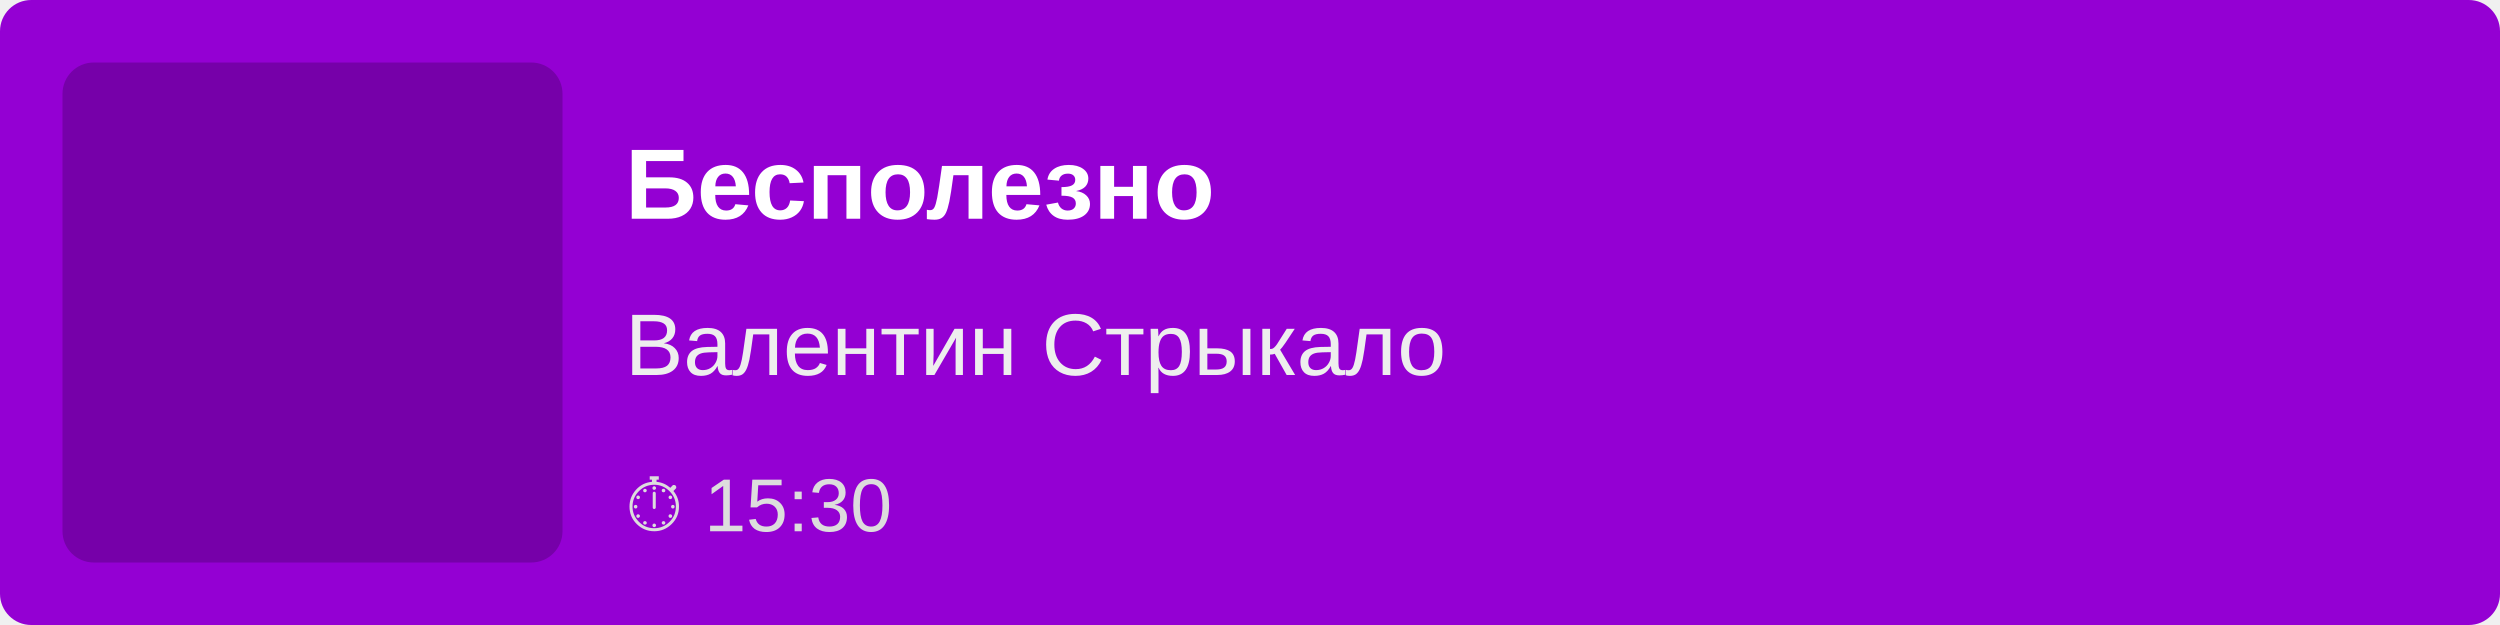
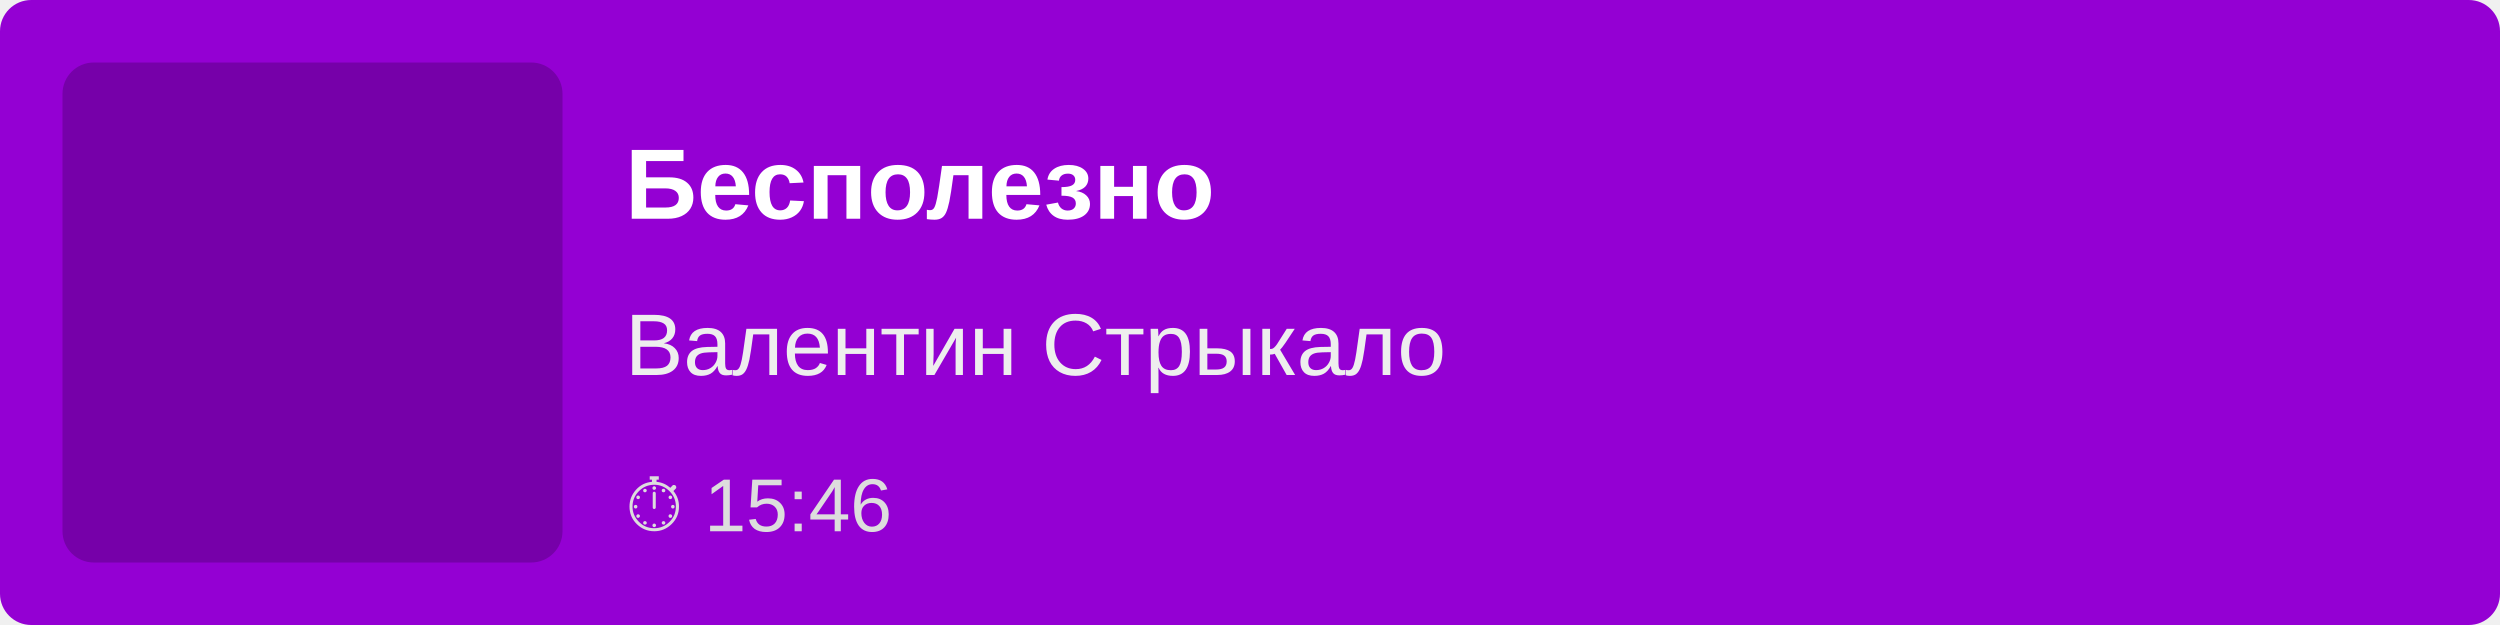
<svg xmlns="http://www.w3.org/2000/svg" width="400" height="100">
  <rect width="100%" height="100%" fill="#9400D3" rx="5" />
  <rect x="10" y="10" width="80" height="80" fill="rgba(0,0,0,0.2)" rx="5" />
  <text x="100" y="35" font-family="Arial, sans-serif" font-size="16" fill="white" font-weight="bold">
        Бесполезно
    </text>
  <text x="100" y="60" font-family="Arial, sans-serif" font-size="14" fill="#EEE">
        Валентин Стрыкало
    </text>
  <text x="100" y="85" font-family="Arial, sans-serif" font-size="12" fill="#DDD">
-         ⏱ 15:30
+         ⏱ 15:46
    </text>
</svg>
